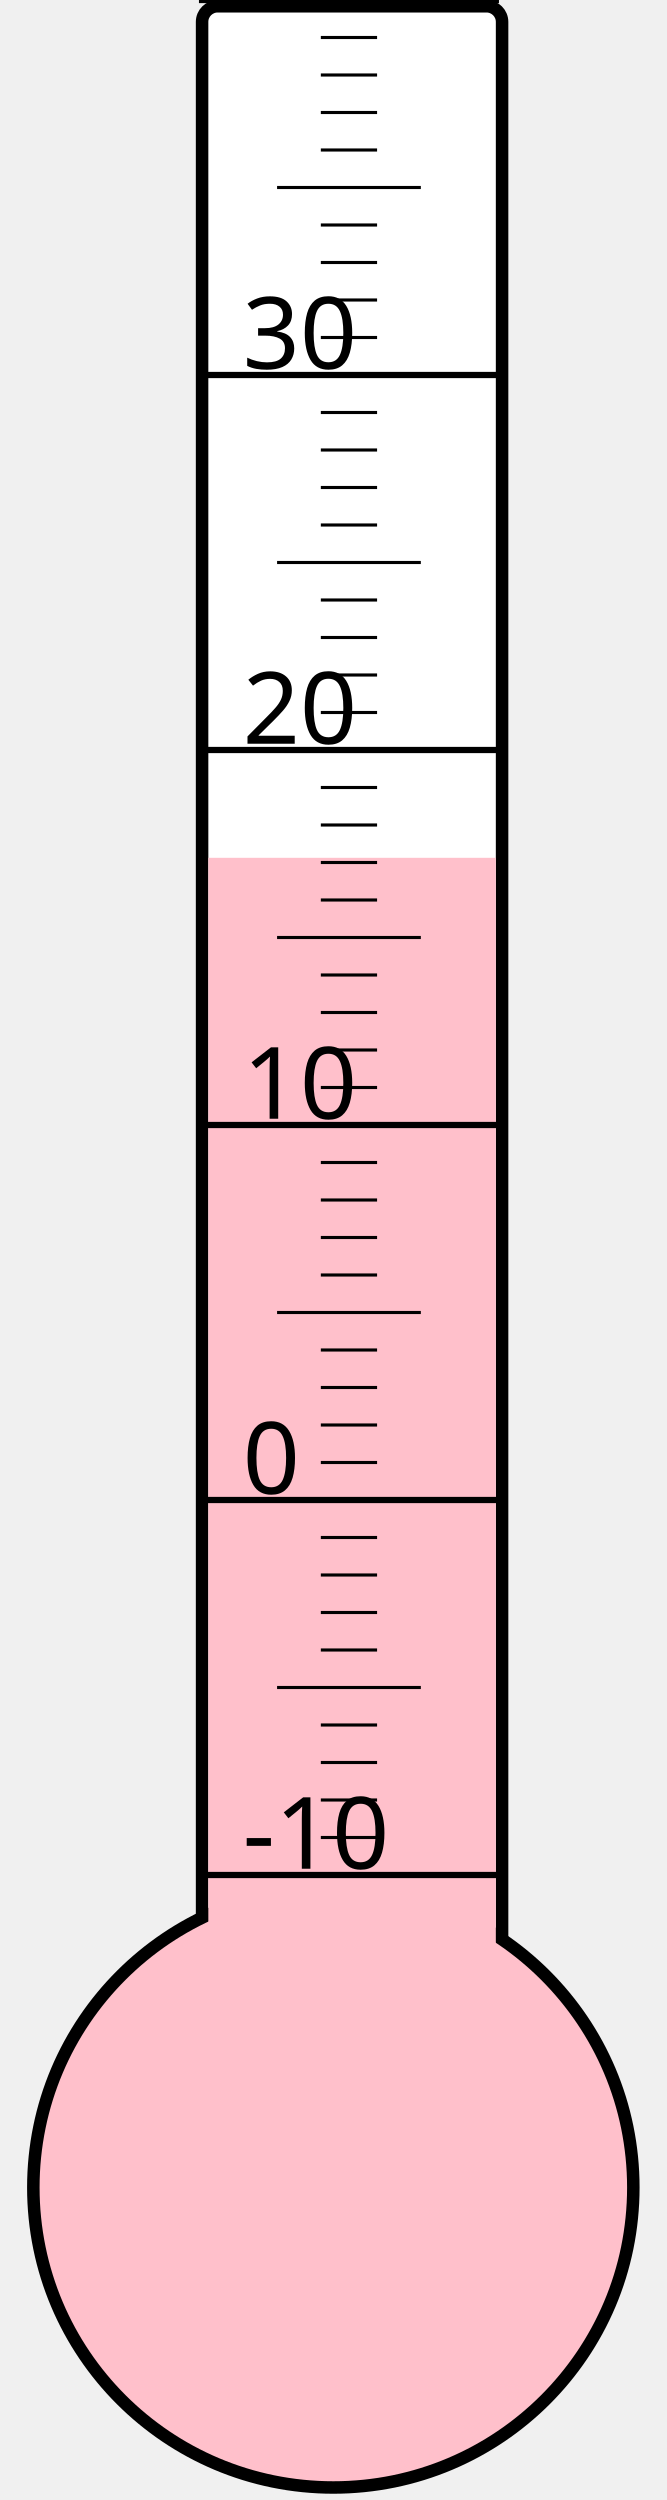
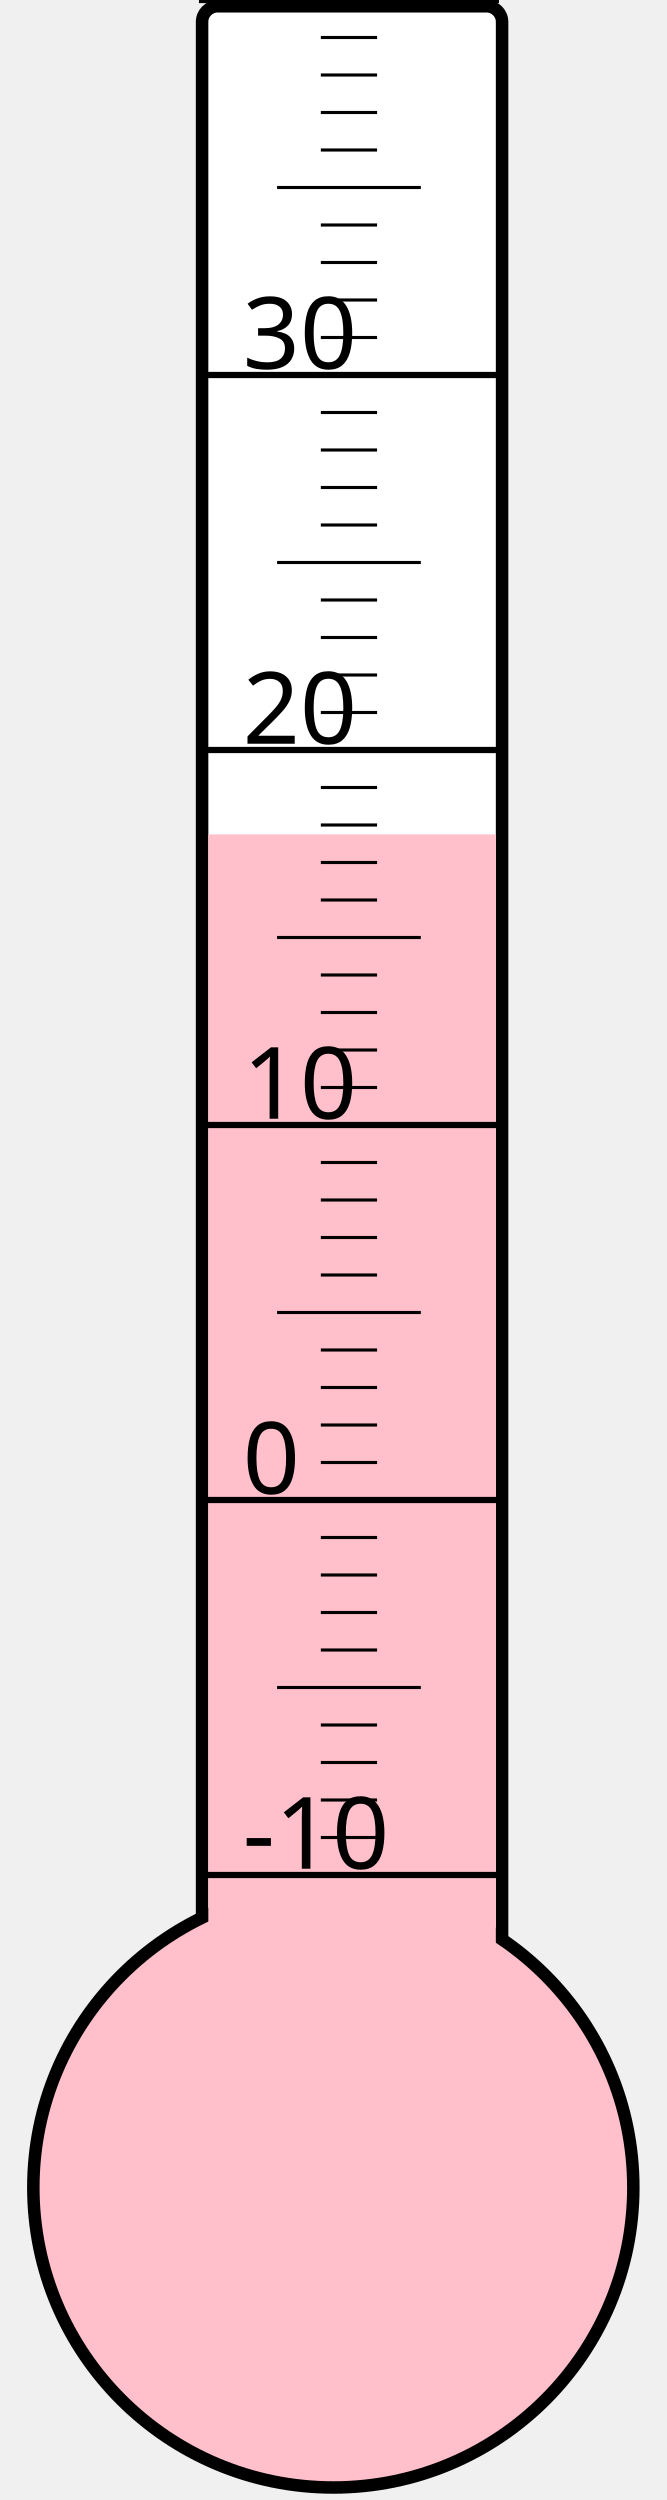
<svg xmlns="http://www.w3.org/2000/svg" width="40px" height="150px" viewBox="0 0 200 800">
  <rect width="200" height="800" x="0" y="0" style="fill: #ffffeb; fill-opacity: 0;" />
  <rect width="96" height="680" x="58" y="2" rx="5" ry="5" style="fill: white; fill-opacity: 1; stroke: black; stroke-width: 4;" />
  <circle cx="100" cy="700" r="96" style="fill: pink; stroke: black; stroke-width: 4;" />
-   <rect width="92" height="425.5" x="60" y="274.5" style="fill: pink; fill-opacity: 1; stroke-width: 0;" />
+   <rect width="92" height="433.0" x="60" y="267.0" style="fill: pink; fill-opacity: 1; stroke-width: 0;" />
  <text x="71" y="598" style="font-family: sans-serif; font-size: 24pt;">-10</text>
  <text x="71" y="478" style="font-family: sans-serif; font-size: 24pt;">0</text>
  <text x="71" y="358" style="font-family: sans-serif; font-size: 24pt;">10</text>
  <text x="71" y="238" style="font-family: sans-serif; font-size: 24pt;">20</text>
  <text x="71" y="118" style="font-family: sans-serif; font-size: 24pt;">30</text>
  <g style="stroke: black;">
    <line x1="57" y1="600" x2="153" y2="600" style="stroke-width: 2;" />
    <line x1="96" y1="588" x2="114" y2="588" style="stroke-width: 1;" />
    <line x1="96" y1="576" x2="114" y2="576" style="stroke-width: 1;" />
    <line x1="96" y1="564" x2="114" y2="564" style="stroke-width: 1;" />
    <line x1="96" y1="552" x2="114" y2="552" style="stroke-width: 1;" />
    <line x1="82" y1="540" x2="128" y2="540" style="stroke-width: 1;" />
    <line x1="96" y1="528" x2="114" y2="528" style="stroke-width: 1;" />
    <line x1="96" y1="516" x2="114" y2="516" style="stroke-width: 1;" />
    <line x1="96" y1="504" x2="114" y2="504" style="stroke-width: 1;" />
    <line x1="96" y1="492" x2="114" y2="492" style="stroke-width: 1;" />
    <line x1="57" y1="480" x2="153" y2="480" style="stroke-width: 2;" />
    <line x1="96" y1="468" x2="114" y2="468" style="stroke-width: 1;" />
    <line x1="96" y1="456" x2="114" y2="456" style="stroke-width: 1;" />
    <line x1="96" y1="444" x2="114" y2="444" style="stroke-width: 1;" />
    <line x1="96" y1="432" x2="114" y2="432" style="stroke-width: 1;" />
    <line x1="82" y1="420" x2="128" y2="420" style="stroke-width: 1;" />
    <line x1="96" y1="408" x2="114" y2="408" style="stroke-width: 1;" />
    <line x1="96" y1="396" x2="114" y2="396" style="stroke-width: 1;" />
    <line x1="96" y1="384" x2="114" y2="384" style="stroke-width: 1;" />
    <line x1="96" y1="372" x2="114" y2="372" style="stroke-width: 1;" />
    <line x1="57" y1="360" x2="153" y2="360" style="stroke-width: 2;" />
    <line x1="96" y1="348" x2="114" y2="348" style="stroke-width: 1;" />
    <line x1="96" y1="336" x2="114" y2="336" style="stroke-width: 1;" />
    <line x1="96" y1="324" x2="114" y2="324" style="stroke-width: 1;" />
    <line x1="96" y1="312" x2="114" y2="312" style="stroke-width: 1;" />
    <line x1="82" y1="300" x2="128" y2="300" style="stroke-width: 1;" />
    <line x1="96" y1="288" x2="114" y2="288" style="stroke-width: 1;" />
    <line x1="96" y1="276" x2="114" y2="276" style="stroke-width: 1;" />
    <line x1="96" y1="264" x2="114" y2="264" style="stroke-width: 1;" />
    <line x1="96" y1="252" x2="114" y2="252" style="stroke-width: 1;" />
    <line x1="57" y1="240" x2="153" y2="240" style="stroke-width: 2;" />
    <line x1="96" y1="228" x2="114" y2="228" style="stroke-width: 1;" />
    <line x1="96" y1="216" x2="114" y2="216" style="stroke-width: 1;" />
    <line x1="96" y1="204" x2="114" y2="204" style="stroke-width: 1;" />
    <line x1="96" y1="192" x2="114" y2="192" style="stroke-width: 1;" />
    <line x1="82" y1="180" x2="128" y2="180" style="stroke-width: 1;" />
    <line x1="96" y1="168" x2="114" y2="168" style="stroke-width: 1;" />
    <line x1="96" y1="156" x2="114" y2="156" style="stroke-width: 1;" />
    <line x1="96" y1="144" x2="114" y2="144" style="stroke-width: 1;" />
    <line x1="96" y1="132" x2="114" y2="132" style="stroke-width: 1;" />
    <line x1="57" y1="120" x2="153" y2="120" style="stroke-width: 2;" />
    <line x1="96" y1="108" x2="114" y2="108" style="stroke-width: 1;" />
    <line x1="96" y1="96" x2="114" y2="96" style="stroke-width: 1;" />
    <line x1="96" y1="84" x2="114" y2="84" style="stroke-width: 1;" />
    <line x1="96" y1="72" x2="114" y2="72" style="stroke-width: 1;" />
    <line x1="82" y1="60" x2="128" y2="60" style="stroke-width: 1;" />
    <line x1="96" y1="48" x2="114" y2="48" style="stroke-width: 1;" />
    <line x1="96" y1="36" x2="114" y2="36" style="stroke-width: 1;" />
    <line x1="96" y1="24" x2="114" y2="24" style="stroke-width: 1;" />
    <line x1="96" y1="12" x2="114" y2="12" style="stroke-width: 1;" />
    <line x1="57" y1="0" x2="153" y2="0" style="stroke-width: 2;" />
  </g>
</svg>
